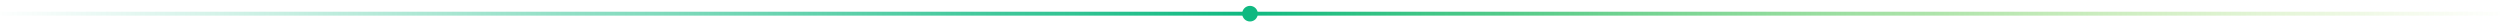
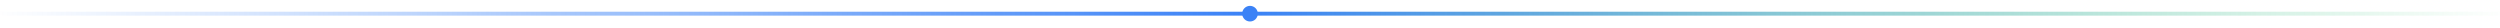
- <svg xmlns="http://www.w3.org/2000/svg" width="1280" height="14" viewBox="0 0 1280 14" role="presentation">
+ <svg xmlns="http://www.w3.org/2000/svg" width="1280" height="14" viewBox="0 0 1280 14">
  <defs>
    <linearGradient id="d" x1="0" y1="0" x2="1" y2="0">
-       <stop offset="0" stop-color="#10b981" stop-opacity="0" />
-       <stop offset=".5" stop-color="#10b981" />
-       <stop offset="1" stop-color="#84cc16" stop-opacity="0" />
+       <stop offset="0" stop-color="#3b82f6" stop-opacity="0" />
+       <stop offset=".5" stop-color="#3b82f6" />
+       <stop offset="1" stop-color="#22c55e" stop-opacity="0" />
    </linearGradient>
  </defs>
-   <style>.p{animation:p 4s ease-in-out infinite alternate}@keyframes p{from{opacity:.35}to{opacity:1}}@media (prefers-reduced-motion:reduce){.p{animation:none}}</style>
-   <rect class="p" x="0" y="6" width="1280" height="2" fill="url(#d)" />
-   <circle cx="640" cy="7" r="4" fill="#10b981" />
+   <rect x="0" y="6" width="1280" height="2" fill="url(#d)" />
+   <circle cx="640" cy="7" r="4" fill="#3b82f6" />
</svg>
